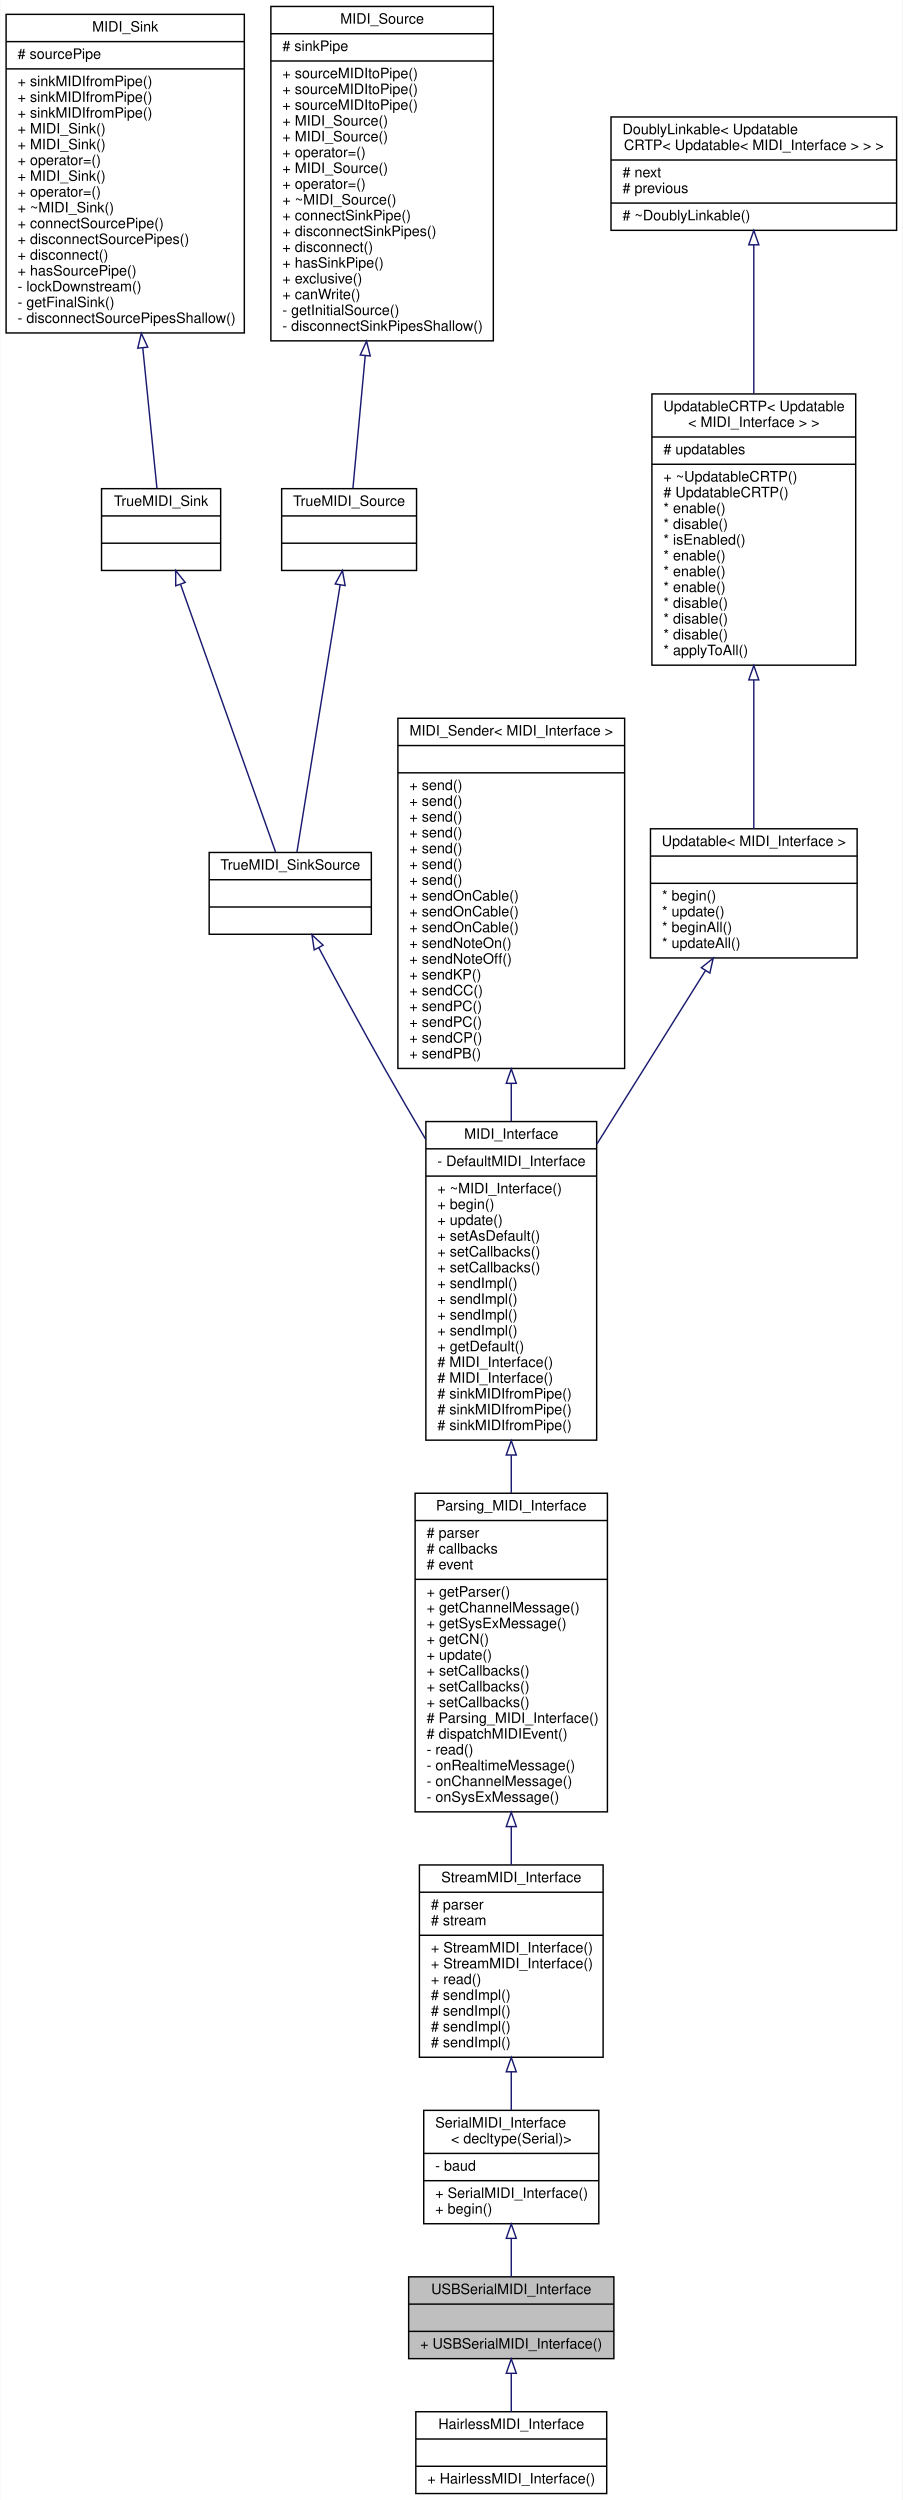
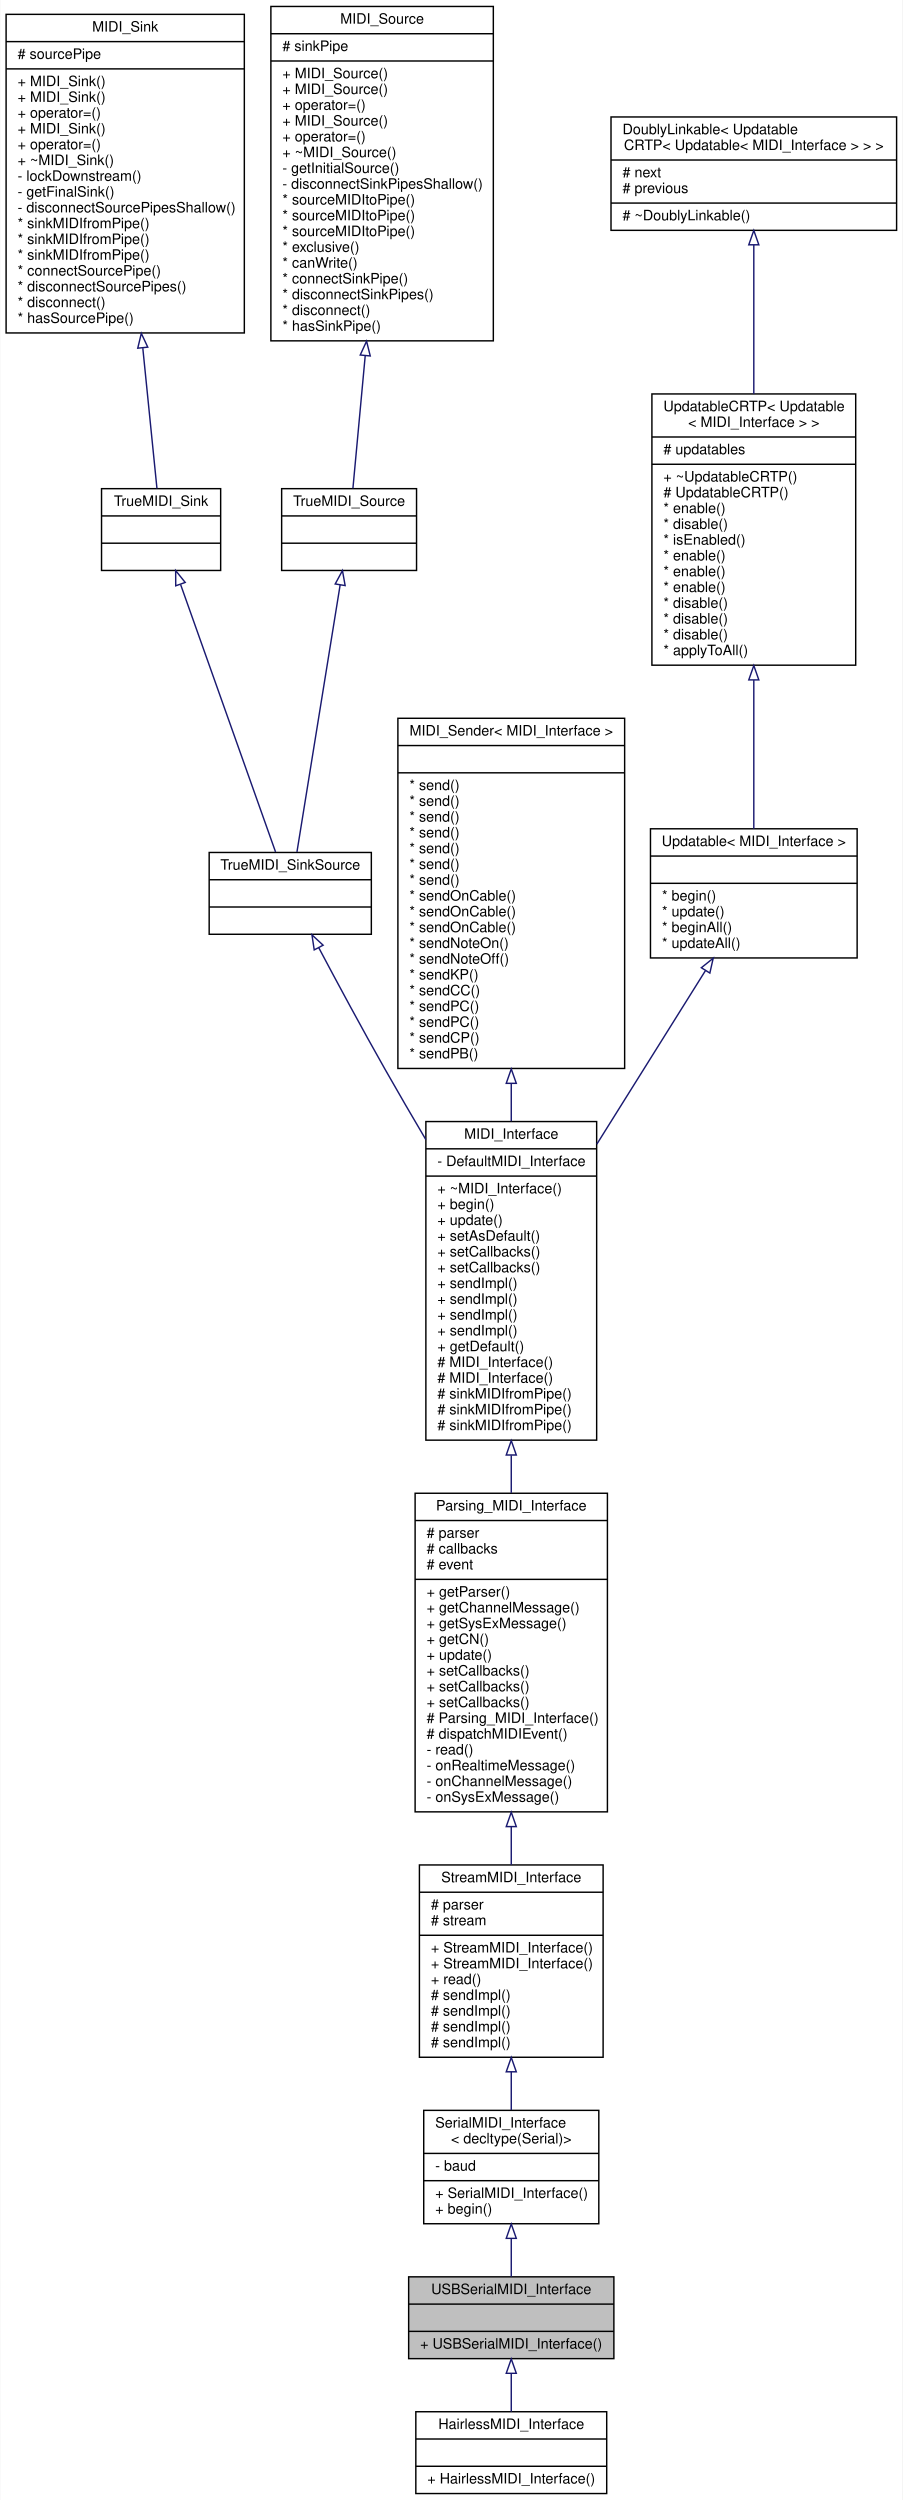
<svg xmlns="http://www.w3.org/2000/svg" xmlns:xlink="http://www.w3.org/1999/xlink" width="629pt" height="1742pt" viewBox="0.00 0.00 628.50 1742.00">
  <g id="graph0" class="graph" transform="scale(1 1) rotate(0) translate(4 1738)">
    <polygon fill="#ffffff" stroke="transparent" points="-4,4 -4,-1738 624.5,-1738 624.5,4 -4,4" />
    <g id="node1" class="node">
      <g id="a_node1">
        <a xlink:title="A class for MIDI interfaces sending and receiving MIDI messages over the Serial port of the USB conne...">
          <polygon fill="#bfbfbf" stroke="#000000" points="280.5,-94.5 280.5,-151.5 423.5,-151.5 423.5,-94.5 280.5,-94.5" />
          <text text-anchor="middle" x="352" y="-139.5" font-family="Helvetica,sans-Serif" font-size="10.00" fill="#000000">USBSerialMIDI_Interface</text>
          <polyline fill="none" stroke="#000000" points="280.5,-132.5 423.5,-132.5 " />
          <text text-anchor="middle" x="352" y="-120.5" font-family="Helvetica,sans-Serif" font-size="10.00" fill="#000000"> </text>
          <polyline fill="none" stroke="#000000" points="280.5,-113.5 423.5,-113.5 " />
          <text text-anchor="start" x="288.5" y="-101.5" font-family="Helvetica,sans-Serif" font-size="10.00" fill="#000000">+ USBSerialMIDI_Interface()</text>
        </a>
      </g>
    </g>
    <g id="node15" class="node">
      <g id="a_node15">
        <a xlink:href="../../dc/dff/classHairlessMIDI__Interface.html" target="_top" xlink:title="A class for MIDI Interfaces sending and receiving data over the USB Serial CDC connection for the use...">
          <polygon fill="#ffffff" stroke="#000000" points="285.5,-.5 285.5,-57.5 418.5,-57.5 418.5,-.5 285.5,-.5" />
          <text text-anchor="middle" x="352" y="-45.5" font-family="Helvetica,sans-Serif" font-size="10.00" fill="#000000">HairlessMIDI_Interface</text>
          <polyline fill="none" stroke="#000000" points="285.5,-38.5 418.5,-38.5 " />
          <text text-anchor="middle" x="352" y="-26.5" font-family="Helvetica,sans-Serif" font-size="10.00" fill="#000000"> </text>
          <polyline fill="none" stroke="#000000" points="285.5,-19.5 418.5,-19.5 " />
          <text text-anchor="start" x="293.5" y="-7.5" font-family="Helvetica,sans-Serif" font-size="10.00" fill="#000000">+ HairlessMIDI_Interface()</text>
        </a>
      </g>
    </g>
    <g id="edge14" class="edge">
      <path fill="none" stroke="#191970" d="M352,-84.103C352,-75.205 352,-65.907 352,-57.538" />
      <polygon fill="none" stroke="#191970" points="348.5,-84.286 352,-94.286 355.5,-84.286 348.5,-84.286" />
    </g>
    <g id="node2" class="node">
      <g id="a_node2">
        <a xlink:href="../../d9/db8/classSerialMIDI__Interface.html" target="_top" xlink:title=" ">
          <polygon fill="#ffffff" stroke="#000000" points="291,-188.5 291,-267.5 413,-267.5 413,-188.5 291,-188.5" />
          <text text-anchor="start" x="299" y="-255.5" font-family="Helvetica,sans-Serif" font-size="10.00" fill="#000000">SerialMIDI_Interface</text>
          <text text-anchor="middle" x="352" y="-244.5" font-family="Helvetica,sans-Serif" font-size="10.00" fill="#000000">&lt; decltype(Serial)&gt;</text>
          <polyline fill="none" stroke="#000000" points="291,-237.5 413,-237.5 " />
          <text text-anchor="start" x="299" y="-225.5" font-family="Helvetica,sans-Serif" font-size="10.00" fill="#000000">- baud</text>
          <polyline fill="none" stroke="#000000" points="291,-218.5 413,-218.5 " />
          <text text-anchor="start" x="299" y="-206.5" font-family="Helvetica,sans-Serif" font-size="10.00" fill="#000000">+ SerialMIDI_Interface()</text>
          <text text-anchor="start" x="299" y="-195.5" font-family="Helvetica,sans-Serif" font-size="10.00" fill="#000000">+ begin()</text>
        </a>
      </g>
    </g>
    <g id="edge1" class="edge">
      <path fill="none" stroke="#191970" d="M352,-178.138C352,-169.042 352,-159.84 352,-151.629" />
      <polygon fill="none" stroke="#191970" points="348.5,-178.304 352,-188.304 355.5,-178.304 348.5,-178.304" />
    </g>
    <g id="node3" class="node">
      <g id="a_node3">
        <a xlink:href="../../d3/dc3/classStreamMIDI__Interface.html" target="_top" xlink:title="A class for MIDI interfaces sending and receiving MIDI messages over a Stream.">
          <polygon fill="#ffffff" stroke="#000000" points="288,-304.5 288,-438.5 416,-438.5 416,-304.5 288,-304.5" />
          <text text-anchor="middle" x="352" y="-426.5" font-family="Helvetica,sans-Serif" font-size="10.00" fill="#000000">StreamMIDI_Interface</text>
          <polyline fill="none" stroke="#000000" points="288,-419.5 416,-419.5 " />
          <text text-anchor="start" x="296" y="-407.5" font-family="Helvetica,sans-Serif" font-size="10.00" fill="#000000"># parser</text>
          <text text-anchor="start" x="296" y="-396.5" font-family="Helvetica,sans-Serif" font-size="10.00" fill="#000000"># stream</text>
          <polyline fill="none" stroke="#000000" points="288,-389.5 416,-389.5 " />
          <text text-anchor="start" x="296" y="-377.5" font-family="Helvetica,sans-Serif" font-size="10.00" fill="#000000">+ StreamMIDI_Interface()</text>
          <text text-anchor="start" x="296" y="-366.5" font-family="Helvetica,sans-Serif" font-size="10.00" fill="#000000">+ StreamMIDI_Interface()</text>
          <text text-anchor="start" x="296" y="-355.5" font-family="Helvetica,sans-Serif" font-size="10.00" fill="#000000">+ read()</text>
          <text text-anchor="start" x="296" y="-344.5" font-family="Helvetica,sans-Serif" font-size="10.00" fill="#000000"># sendImpl()</text>
          <text text-anchor="start" x="296" y="-333.5" font-family="Helvetica,sans-Serif" font-size="10.00" fill="#000000"># sendImpl()</text>
          <text text-anchor="start" x="296" y="-322.5" font-family="Helvetica,sans-Serif" font-size="10.00" fill="#000000"># sendImpl()</text>
          <text text-anchor="start" x="296" y="-311.5" font-family="Helvetica,sans-Serif" font-size="10.00" fill="#000000"># sendImpl()</text>
        </a>
      </g>
    </g>
    <g id="edge2" class="edge">
      <path fill="none" stroke="#191970" d="M352,-294.363C352,-285.155 352,-276.066 352,-267.708" />
      <polygon fill="none" stroke="#191970" points="348.5,-294.372 352,-304.372 355.5,-294.372 348.5,-294.372" />
    </g>
    <g id="node4" class="node">
      <g id="a_node4">
        <a xlink:href="../../de/d76/classParsing__MIDI__Interface.html" target="_top" xlink:title="An abstract class for MIDI interfaces.">
          <polygon fill="#ffffff" stroke="#000000" points="285,-475.5 285,-697.5 419,-697.5 419,-475.5 285,-475.5" />
          <text text-anchor="middle" x="352" y="-685.5" font-family="Helvetica,sans-Serif" font-size="10.00" fill="#000000">Parsing_MIDI_Interface</text>
          <polyline fill="none" stroke="#000000" points="285,-678.5 419,-678.5 " />
          <text text-anchor="start" x="293" y="-666.5" font-family="Helvetica,sans-Serif" font-size="10.00" fill="#000000"># parser</text>
          <text text-anchor="start" x="293" y="-655.5" font-family="Helvetica,sans-Serif" font-size="10.00" fill="#000000"># callbacks</text>
          <text text-anchor="start" x="293" y="-644.5" font-family="Helvetica,sans-Serif" font-size="10.00" fill="#000000"># event</text>
          <polyline fill="none" stroke="#000000" points="285,-637.5 419,-637.5 " />
          <text text-anchor="start" x="293" y="-625.5" font-family="Helvetica,sans-Serif" font-size="10.00" fill="#000000">+ getParser()</text>
          <text text-anchor="start" x="293" y="-614.5" font-family="Helvetica,sans-Serif" font-size="10.00" fill="#000000">+ getChannelMessage()</text>
          <text text-anchor="start" x="293" y="-603.5" font-family="Helvetica,sans-Serif" font-size="10.00" fill="#000000">+ getSysExMessage()</text>
          <text text-anchor="start" x="293" y="-592.5" font-family="Helvetica,sans-Serif" font-size="10.00" fill="#000000">+ getCN()</text>
          <text text-anchor="start" x="293" y="-581.5" font-family="Helvetica,sans-Serif" font-size="10.00" fill="#000000">+ update()</text>
          <text text-anchor="start" x="293" y="-570.5" font-family="Helvetica,sans-Serif" font-size="10.00" fill="#000000">+ setCallbacks()</text>
          <text text-anchor="start" x="293" y="-559.5" font-family="Helvetica,sans-Serif" font-size="10.00" fill="#000000">+ setCallbacks()</text>
          <text text-anchor="start" x="293" y="-548.5" font-family="Helvetica,sans-Serif" font-size="10.00" fill="#000000">+ setCallbacks()</text>
          <text text-anchor="start" x="293" y="-537.5" font-family="Helvetica,sans-Serif" font-size="10.00" fill="#000000"># Parsing_MIDI_Interface()</text>
          <text text-anchor="start" x="293" y="-526.5" font-family="Helvetica,sans-Serif" font-size="10.00" fill="#000000"># dispatchMIDIEvent()</text>
          <text text-anchor="start" x="293" y="-515.5" font-family="Helvetica,sans-Serif" font-size="10.00" fill="#000000">- read()</text>
          <text text-anchor="start" x="293" y="-504.5" font-family="Helvetica,sans-Serif" font-size="10.00" fill="#000000">- onRealtimeMessage()</text>
          <text text-anchor="start" x="293" y="-493.5" font-family="Helvetica,sans-Serif" font-size="10.00" fill="#000000">- onChannelMessage()</text>
          <text text-anchor="start" x="293" y="-482.5" font-family="Helvetica,sans-Serif" font-size="10.00" fill="#000000">- onSysExMessage()</text>
        </a>
      </g>
    </g>
    <g id="edge3" class="edge">
      <path fill="none" stroke="#191970" d="M352,-464.996C352,-455.978 352,-447.093 352,-438.602" />
      <polygon fill="none" stroke="#191970" points="348.5,-465.221 352,-475.221 355.5,-465.221 348.5,-465.221" />
    </g>
    <g id="node5" class="node">
      <g id="a_node5">
        <a xlink:href="../../d9/d73/classMIDI__Interface.html" target="_top" xlink:title="An abstract class for MIDI interfaces.">
          <polygon fill="#ffffff" stroke="#000000" points="292.5,-734.5 292.5,-956.5 411.5,-956.5 411.5,-734.5 292.5,-734.5" />
          <text text-anchor="middle" x="352" y="-944.5" font-family="Helvetica,sans-Serif" font-size="10.00" fill="#000000">MIDI_Interface</text>
          <polyline fill="none" stroke="#000000" points="292.5,-937.5 411.5,-937.5 " />
          <text text-anchor="start" x="300.5" y="-925.5" font-family="Helvetica,sans-Serif" font-size="10.00" fill="#000000">- DefaultMIDI_Interface</text>
          <polyline fill="none" stroke="#000000" points="292.5,-918.5 411.5,-918.5 " />
          <text text-anchor="start" x="300.5" y="-906.5" font-family="Helvetica,sans-Serif" font-size="10.00" fill="#000000">+ ~MIDI_Interface()</text>
          <text text-anchor="start" x="300.5" y="-895.5" font-family="Helvetica,sans-Serif" font-size="10.00" fill="#000000">+ begin()</text>
          <text text-anchor="start" x="300.5" y="-884.5" font-family="Helvetica,sans-Serif" font-size="10.00" fill="#000000">+ update()</text>
          <text text-anchor="start" x="300.5" y="-873.5" font-family="Helvetica,sans-Serif" font-size="10.00" fill="#000000">+ setAsDefault()</text>
          <text text-anchor="start" x="300.5" y="-862.5" font-family="Helvetica,sans-Serif" font-size="10.00" fill="#000000">+ setCallbacks()</text>
          <text text-anchor="start" x="300.5" y="-851.5" font-family="Helvetica,sans-Serif" font-size="10.00" fill="#000000">+ setCallbacks()</text>
          <text text-anchor="start" x="300.5" y="-840.5" font-family="Helvetica,sans-Serif" font-size="10.00" fill="#000000">+ sendImpl()</text>
          <text text-anchor="start" x="300.5" y="-829.5" font-family="Helvetica,sans-Serif" font-size="10.00" fill="#000000">+ sendImpl()</text>
          <text text-anchor="start" x="300.5" y="-818.5" font-family="Helvetica,sans-Serif" font-size="10.00" fill="#000000">+ sendImpl()</text>
          <text text-anchor="start" x="300.5" y="-807.5" font-family="Helvetica,sans-Serif" font-size="10.00" fill="#000000">+ sendImpl()</text>
          <text text-anchor="start" x="300.5" y="-796.5" font-family="Helvetica,sans-Serif" font-size="10.00" fill="#000000">+ getDefault()</text>
          <text text-anchor="start" x="300.5" y="-785.5" font-family="Helvetica,sans-Serif" font-size="10.00" fill="#000000"># MIDI_Interface()</text>
          <text text-anchor="start" x="300.5" y="-774.5" font-family="Helvetica,sans-Serif" font-size="10.00" fill="#000000"># MIDI_Interface()</text>
          <text text-anchor="start" x="300.5" y="-763.5" font-family="Helvetica,sans-Serif" font-size="10.00" fill="#000000"># sinkMIDIfromPipe()</text>
          <text text-anchor="start" x="300.5" y="-752.5" font-family="Helvetica,sans-Serif" font-size="10.00" fill="#000000"># sinkMIDIfromPipe()</text>
          <text text-anchor="start" x="300.5" y="-741.5" font-family="Helvetica,sans-Serif" font-size="10.00" fill="#000000"># sinkMIDIfromPipe()</text>
        </a>
      </g>
    </g>
    <g id="edge4" class="edge">
      <path fill="none" stroke="#191970" d="M352,-723.936C352,-715.202 352,-706.419 352,-697.748" />
      <polygon fill="none" stroke="#191970" points="348.5,-724.158 352,-734.158 355.5,-724.158 348.5,-724.158" />
    </g>
    <g id="node6" class="node">
      <g id="a_node6">
        <a xlink:href="../../d0/dc3/structTrueMIDI__SinkSource.html" target="_top" xlink:title="A struct that is both a TrueMIDI_Sink and a TrueMIDI_Source.">
          <polygon fill="#ffffff" stroke="#000000" points="141.5,-1087 141.5,-1144 254.5,-1144 254.5,-1087 141.5,-1087" />
          <text text-anchor="middle" x="198" y="-1132" font-family="Helvetica,sans-Serif" font-size="10.00" fill="#000000">TrueMIDI_SinkSource</text>
          <polyline fill="none" stroke="#000000" points="141.5,-1125 254.5,-1125 " />
          <text text-anchor="middle" x="198" y="-1113" font-family="Helvetica,sans-Serif" font-size="10.00" fill="#000000"> </text>
          <polyline fill="none" stroke="#000000" points="141.5,-1106 254.5,-1106 " />
          <text text-anchor="middle" x="198" y="-1094" font-family="Helvetica,sans-Serif" font-size="10.00" fill="#000000"> </text>
        </a>
      </g>
    </g>
    <g id="edge5" class="edge">
      <path fill="none" stroke="#191970" d="M217.828,-1077.679C230.719,-1053.349 248.039,-1021.134 264,-993 273.049,-977.05 282.829,-960.25 292.467,-943.93" />
      <polygon fill="none" stroke="#191970" points="214.696,-1076.117 213.117,-1086.594 220.884,-1079.388 214.696,-1076.117" />
    </g>
    <g id="node7" class="node">
      <g id="a_node7">
        <a xlink:href="../../d5/dc1/structTrueMIDI__Sink.html" target="_top" xlink:title="A MIDI_Sink that is not a MIDI_Pipe.">
          <polygon fill="#ffffff" stroke="#000000" points="66.5,-1340.5 66.5,-1397.5 149.5,-1397.5 149.5,-1340.5 66.5,-1340.5" />
          <text text-anchor="middle" x="108" y="-1385.5" font-family="Helvetica,sans-Serif" font-size="10.00" fill="#000000">TrueMIDI_Sink</text>
          <polyline fill="none" stroke="#000000" points="66.5,-1378.5 149.5,-1378.5 " />
          <text text-anchor="middle" x="108" y="-1366.5" font-family="Helvetica,sans-Serif" font-size="10.00" fill="#000000"> </text>
          <polyline fill="none" stroke="#000000" points="66.5,-1359.5 149.5,-1359.5 " />
          <text text-anchor="middle" x="108" y="-1347.5" font-family="Helvetica,sans-Serif" font-size="10.00" fill="#000000"> </text>
        </a>
      </g>
    </g>
    <g id="edge6" class="edge">
      <path fill="none" stroke="#191970" d="M121.589,-1330.725C139.736,-1279.611 171.481,-1190.196 187.75,-1144.371" />
      <polygon fill="none" stroke="#191970" points="118.197,-1329.818 118.149,-1340.413 124.793,-1332.16 118.197,-1329.818" />
    </g>
    <g id="node8" class="node">
      <g id="a_node8">
        <a xlink:href="../../d9/db6/classMIDI__Sink.html" target="_top" xlink:title="Class that can receive MIDI messages from a MIDI pipe.">
          <polygon fill="#ffffff" stroke="#000000" points="0,-1506 0,-1728 166,-1728 166,-1506 0,-1506" />
          <text text-anchor="middle" x="83" y="-1716" font-family="Helvetica,sans-Serif" font-size="10.00" fill="#000000">MIDI_Sink</text>
          <polyline fill="none" stroke="#000000" points="0,-1709 166,-1709 " />
          <text text-anchor="start" x="8" y="-1697" font-family="Helvetica,sans-Serif" font-size="10.00" fill="#000000"># sourcePipe</text>
          <polyline fill="none" stroke="#000000" points="0,-1690 166,-1690 " />
-           <text text-anchor="start" x="8" y="-1678" font-family="Helvetica,sans-Serif" font-size="10.00" fill="#000000">+ sinkMIDIfromPipe()</text>
-           <text text-anchor="start" x="8" y="-1667" font-family="Helvetica,sans-Serif" font-size="10.00" fill="#000000">+ sinkMIDIfromPipe()</text>
-           <text text-anchor="start" x="8" y="-1656" font-family="Helvetica,sans-Serif" font-size="10.00" fill="#000000">+ sinkMIDIfromPipe()</text>
+           <text text-anchor="start" x="8" y="-1678" font-family="Helvetica,sans-Serif" font-size="10.00" fill="#000000">+ MIDI_Sink()</text>
+           <text text-anchor="start" x="8" y="-1667" font-family="Helvetica,sans-Serif" font-size="10.00" fill="#000000">+ MIDI_Sink()</text>
+           <text text-anchor="start" x="8" y="-1656" font-family="Helvetica,sans-Serif" font-size="10.00" fill="#000000">+ operator=()</text>
          <text text-anchor="start" x="8" y="-1645" font-family="Helvetica,sans-Serif" font-size="10.00" fill="#000000">+ MIDI_Sink()</text>
-           <text text-anchor="start" x="8" y="-1634" font-family="Helvetica,sans-Serif" font-size="10.00" fill="#000000">+ MIDI_Sink()</text>
-           <text text-anchor="start" x="8" y="-1623" font-family="Helvetica,sans-Serif" font-size="10.00" fill="#000000">+ operator=()</text>
-           <text text-anchor="start" x="8" y="-1612" font-family="Helvetica,sans-Serif" font-size="10.00" fill="#000000">+ MIDI_Sink()</text>
-           <text text-anchor="start" x="8" y="-1601" font-family="Helvetica,sans-Serif" font-size="10.00" fill="#000000">+ operator=()</text>
-           <text text-anchor="start" x="8" y="-1590" font-family="Helvetica,sans-Serif" font-size="10.00" fill="#000000">+ ~MIDI_Sink()</text>
-           <text text-anchor="start" x="8" y="-1579" font-family="Helvetica,sans-Serif" font-size="10.00" fill="#000000">+ connectSourcePipe()</text>
-           <text text-anchor="start" x="8" y="-1568" font-family="Helvetica,sans-Serif" font-size="10.00" fill="#000000">+ disconnectSourcePipes()</text>
-           <text text-anchor="start" x="8" y="-1557" font-family="Helvetica,sans-Serif" font-size="10.00" fill="#000000">+ disconnect()</text>
-           <text text-anchor="start" x="8" y="-1546" font-family="Helvetica,sans-Serif" font-size="10.00" fill="#000000">+ hasSourcePipe()</text>
-           <text text-anchor="start" x="8" y="-1535" font-family="Helvetica,sans-Serif" font-size="10.00" fill="#000000">- lockDownstream()</text>
-           <text text-anchor="start" x="8" y="-1524" font-family="Helvetica,sans-Serif" font-size="10.00" fill="#000000">- getFinalSink()</text>
-           <text text-anchor="start" x="8" y="-1513" font-family="Helvetica,sans-Serif" font-size="10.00" fill="#000000">- disconnectSourcePipesShallow()</text>
+           <text text-anchor="start" x="8" y="-1634" font-family="Helvetica,sans-Serif" font-size="10.00" fill="#000000">+ operator=()</text>
+           <text text-anchor="start" x="8" y="-1623" font-family="Helvetica,sans-Serif" font-size="10.00" fill="#000000">+ ~MIDI_Sink()</text>
+           <text text-anchor="start" x="8" y="-1612" font-family="Helvetica,sans-Serif" font-size="10.00" fill="#000000">- lockDownstream()</text>
+           <text text-anchor="start" x="8" y="-1601" font-family="Helvetica,sans-Serif" font-size="10.00" fill="#000000">- getFinalSink()</text>
+           <text text-anchor="start" x="8" y="-1590" font-family="Helvetica,sans-Serif" font-size="10.00" fill="#000000">- disconnectSourcePipesShallow()</text>
+           <text text-anchor="start" x="8" y="-1579" font-family="Helvetica,sans-Serif" font-size="10.00" fill="#000000">* sinkMIDIfromPipe()</text>
+           <text text-anchor="start" x="8" y="-1568" font-family="Helvetica,sans-Serif" font-size="10.00" fill="#000000">* sinkMIDIfromPipe()</text>
+           <text text-anchor="start" x="8" y="-1557" font-family="Helvetica,sans-Serif" font-size="10.00" fill="#000000">* sinkMIDIfromPipe()</text>
+           <text text-anchor="start" x="8" y="-1546" font-family="Helvetica,sans-Serif" font-size="10.00" fill="#000000">* connectSourcePipe()</text>
+           <text text-anchor="start" x="8" y="-1535" font-family="Helvetica,sans-Serif" font-size="10.00" fill="#000000">* disconnectSourcePipes()</text>
+           <text text-anchor="start" x="8" y="-1524" font-family="Helvetica,sans-Serif" font-size="10.00" fill="#000000">* disconnect()</text>
+           <text text-anchor="start" x="8" y="-1513" font-family="Helvetica,sans-Serif" font-size="10.00" fill="#000000">* hasSourcePipe()</text>
        </a>
      </g>
    </g>
    <g id="edge7" class="edge">
      <path fill="none" stroke="#191970" d="M95.257,-1495.408C98.94,-1458.874 102.651,-1422.061 105.111,-1397.661" />
      <polygon fill="none" stroke="#191970" points="91.741,-1495.394 94.22,-1505.695 98.706,-1496.097 91.741,-1495.394" />
    </g>
    <g id="node9" class="node">
      <g id="a_node9">
        <a xlink:href="../../d2/dcd/structTrueMIDI__Source.html" target="_top" xlink:title="A MIDI_Source that is not a MIDI_Pipe.">
          <polygon fill="#ffffff" stroke="#000000" points="192,-1340.5 192,-1397.5 286,-1397.5 286,-1340.5 192,-1340.5" />
          <text text-anchor="middle" x="239" y="-1385.5" font-family="Helvetica,sans-Serif" font-size="10.00" fill="#000000">TrueMIDI_Source</text>
          <polyline fill="none" stroke="#000000" points="192,-1378.5 286,-1378.5 " />
          <text text-anchor="middle" x="239" y="-1366.5" font-family="Helvetica,sans-Serif" font-size="10.00" fill="#000000"> </text>
          <polyline fill="none" stroke="#000000" points="192,-1359.5 286,-1359.5 " />
          <text text-anchor="middle" x="239" y="-1347.5" font-family="Helvetica,sans-Serif" font-size="10.00" fill="#000000"> </text>
        </a>
      </g>
    </g>
    <g id="edge8" class="edge">
      <path fill="none" stroke="#191970" d="M232.758,-1330.405C224.482,-1279.238 210.066,-1190.101 202.669,-1144.371" />
      <polygon fill="none" stroke="#191970" points="229.325,-1331.1 234.376,-1340.413 236.235,-1329.983 229.325,-1331.1" />
    </g>
    <g id="node10" class="node">
      <g id="a_node10">
        <a xlink:href="../../df/d5b/classMIDI__Source.html" target="_top" xlink:title="Class that can send MIDI messages to a MIDI pipe.">
          <polygon fill="#ffffff" stroke="#000000" points="184.5,-1500.5 184.5,-1733.5 339.5,-1733.5 339.5,-1500.5 184.5,-1500.5" />
          <text text-anchor="middle" x="262" y="-1721.5" font-family="Helvetica,sans-Serif" font-size="10.00" fill="#000000">MIDI_Source</text>
          <polyline fill="none" stroke="#000000" points="184.5,-1714.5 339.5,-1714.5 " />
          <text text-anchor="start" x="192.5" y="-1702.5" font-family="Helvetica,sans-Serif" font-size="10.00" fill="#000000"># sinkPipe</text>
          <polyline fill="none" stroke="#000000" points="184.5,-1695.5 339.5,-1695.5 " />
-           <text text-anchor="start" x="192.5" y="-1683.5" font-family="Helvetica,sans-Serif" font-size="10.00" fill="#000000">+ sourceMIDItoPipe()</text>
-           <text text-anchor="start" x="192.5" y="-1672.5" font-family="Helvetica,sans-Serif" font-size="10.00" fill="#000000">+ sourceMIDItoPipe()</text>
-           <text text-anchor="start" x="192.5" y="-1661.5" font-family="Helvetica,sans-Serif" font-size="10.00" fill="#000000">+ sourceMIDItoPipe()</text>
+           <text text-anchor="start" x="192.5" y="-1683.5" font-family="Helvetica,sans-Serif" font-size="10.00" fill="#000000">+ MIDI_Source()</text>
+           <text text-anchor="start" x="192.5" y="-1672.5" font-family="Helvetica,sans-Serif" font-size="10.00" fill="#000000">+ MIDI_Source()</text>
+           <text text-anchor="start" x="192.5" y="-1661.5" font-family="Helvetica,sans-Serif" font-size="10.00" fill="#000000">+ operator=()</text>
          <text text-anchor="start" x="192.5" y="-1650.5" font-family="Helvetica,sans-Serif" font-size="10.00" fill="#000000">+ MIDI_Source()</text>
-           <text text-anchor="start" x="192.5" y="-1639.5" font-family="Helvetica,sans-Serif" font-size="10.00" fill="#000000">+ MIDI_Source()</text>
-           <text text-anchor="start" x="192.5" y="-1628.5" font-family="Helvetica,sans-Serif" font-size="10.00" fill="#000000">+ operator=()</text>
-           <text text-anchor="start" x="192.5" y="-1617.5" font-family="Helvetica,sans-Serif" font-size="10.00" fill="#000000">+ MIDI_Source()</text>
-           <text text-anchor="start" x="192.5" y="-1606.5" font-family="Helvetica,sans-Serif" font-size="10.00" fill="#000000">+ operator=()</text>
-           <text text-anchor="start" x="192.5" y="-1595.5" font-family="Helvetica,sans-Serif" font-size="10.00" fill="#000000">+ ~MIDI_Source()</text>
-           <text text-anchor="start" x="192.5" y="-1584.5" font-family="Helvetica,sans-Serif" font-size="10.00" fill="#000000">+ connectSinkPipe()</text>
-           <text text-anchor="start" x="192.5" y="-1573.5" font-family="Helvetica,sans-Serif" font-size="10.00" fill="#000000">+ disconnectSinkPipes()</text>
-           <text text-anchor="start" x="192.5" y="-1562.5" font-family="Helvetica,sans-Serif" font-size="10.00" fill="#000000">+ disconnect()</text>
-           <text text-anchor="start" x="192.5" y="-1551.5" font-family="Helvetica,sans-Serif" font-size="10.00" fill="#000000">+ hasSinkPipe()</text>
-           <text text-anchor="start" x="192.5" y="-1540.5" font-family="Helvetica,sans-Serif" font-size="10.00" fill="#000000">+ exclusive()</text>
-           <text text-anchor="start" x="192.5" y="-1529.5" font-family="Helvetica,sans-Serif" font-size="10.00" fill="#000000">+ canWrite()</text>
-           <text text-anchor="start" x="192.5" y="-1518.5" font-family="Helvetica,sans-Serif" font-size="10.00" fill="#000000">- getInitialSource()</text>
-           <text text-anchor="start" x="192.5" y="-1507.5" font-family="Helvetica,sans-Serif" font-size="10.00" fill="#000000">- disconnectSinkPipesShallow()</text>
+           <text text-anchor="start" x="192.5" y="-1639.5" font-family="Helvetica,sans-Serif" font-size="10.00" fill="#000000">+ operator=()</text>
+           <text text-anchor="start" x="192.5" y="-1628.5" font-family="Helvetica,sans-Serif" font-size="10.00" fill="#000000">+ ~MIDI_Source()</text>
+           <text text-anchor="start" x="192.5" y="-1617.5" font-family="Helvetica,sans-Serif" font-size="10.00" fill="#000000">- getInitialSource()</text>
+           <text text-anchor="start" x="192.5" y="-1606.5" font-family="Helvetica,sans-Serif" font-size="10.00" fill="#000000">- disconnectSinkPipesShallow()</text>
+           <text text-anchor="start" x="192.5" y="-1595.5" font-family="Helvetica,sans-Serif" font-size="10.00" fill="#000000">* sourceMIDItoPipe()</text>
+           <text text-anchor="start" x="192.5" y="-1584.5" font-family="Helvetica,sans-Serif" font-size="10.00" fill="#000000">* sourceMIDItoPipe()</text>
+           <text text-anchor="start" x="192.5" y="-1573.5" font-family="Helvetica,sans-Serif" font-size="10.00" fill="#000000">* sourceMIDItoPipe()</text>
+           <text text-anchor="start" x="192.5" y="-1562.5" font-family="Helvetica,sans-Serif" font-size="10.00" fill="#000000">* exclusive()</text>
+           <text text-anchor="start" x="192.5" y="-1551.5" font-family="Helvetica,sans-Serif" font-size="10.00" fill="#000000">* canWrite()</text>
+           <text text-anchor="start" x="192.5" y="-1540.5" font-family="Helvetica,sans-Serif" font-size="10.00" fill="#000000">* connectSinkPipe()</text>
+           <text text-anchor="start" x="192.5" y="-1529.5" font-family="Helvetica,sans-Serif" font-size="10.00" fill="#000000">* disconnectSinkPipes()</text>
+           <text text-anchor="start" x="192.5" y="-1518.5" font-family="Helvetica,sans-Serif" font-size="10.00" fill="#000000">* disconnect()</text>
+           <text text-anchor="start" x="192.5" y="-1507.5" font-family="Helvetica,sans-Serif" font-size="10.00" fill="#000000">* hasSinkPipe()</text>
        </a>
      </g>
    </g>
    <g id="edge9" class="edge">
      <path fill="none" stroke="#191970" d="M250.221,-1489.99C247.004,-1455.3 243.815,-1420.924 241.665,-1397.731" />
      <polygon fill="none" stroke="#191970" points="246.765,-1490.628 251.173,-1500.262 253.735,-1489.981 246.765,-1490.628" />
    </g>
    <g id="node11" class="node">
      <g id="a_node11">
        <a xlink:href="../../d6/d72/classMIDI__Sender.html" target="_top" xlink:title=" ">
          <polygon fill="#ffffff" stroke="#000000" points="273,-993.5 273,-1237.5 431,-1237.5 431,-993.5 273,-993.5" />
          <text text-anchor="middle" x="352" y="-1225.5" font-family="Helvetica,sans-Serif" font-size="10.00" fill="#000000">MIDI_Sender&lt; MIDI_Interface &gt;</text>
          <polyline fill="none" stroke="#000000" points="273,-1218.5 431,-1218.5 " />
          <text text-anchor="middle" x="352" y="-1206.5" font-family="Helvetica,sans-Serif" font-size="10.00" fill="#000000"> </text>
          <polyline fill="none" stroke="#000000" points="273,-1199.5 431,-1199.5 " />
-           <text text-anchor="start" x="281" y="-1187.5" font-family="Helvetica,sans-Serif" font-size="10.00" fill="#000000">+ send()</text>
-           <text text-anchor="start" x="281" y="-1176.5" font-family="Helvetica,sans-Serif" font-size="10.00" fill="#000000">+ send()</text>
-           <text text-anchor="start" x="281" y="-1165.5" font-family="Helvetica,sans-Serif" font-size="10.00" fill="#000000">+ send()</text>
-           <text text-anchor="start" x="281" y="-1154.5" font-family="Helvetica,sans-Serif" font-size="10.00" fill="#000000">+ send()</text>
-           <text text-anchor="start" x="281" y="-1143.5" font-family="Helvetica,sans-Serif" font-size="10.00" fill="#000000">+ send()</text>
-           <text text-anchor="start" x="281" y="-1132.5" font-family="Helvetica,sans-Serif" font-size="10.00" fill="#000000">+ send()</text>
-           <text text-anchor="start" x="281" y="-1121.5" font-family="Helvetica,sans-Serif" font-size="10.00" fill="#000000">+ send()</text>
-           <text text-anchor="start" x="281" y="-1110.5" font-family="Helvetica,sans-Serif" font-size="10.00" fill="#000000">+ sendOnCable()</text>
-           <text text-anchor="start" x="281" y="-1099.5" font-family="Helvetica,sans-Serif" font-size="10.00" fill="#000000">+ sendOnCable()</text>
-           <text text-anchor="start" x="281" y="-1088.5" font-family="Helvetica,sans-Serif" font-size="10.00" fill="#000000">+ sendOnCable()</text>
-           <text text-anchor="start" x="281" y="-1077.5" font-family="Helvetica,sans-Serif" font-size="10.00" fill="#000000">+ sendNoteOn()</text>
-           <text text-anchor="start" x="281" y="-1066.5" font-family="Helvetica,sans-Serif" font-size="10.00" fill="#000000">+ sendNoteOff()</text>
-           <text text-anchor="start" x="281" y="-1055.5" font-family="Helvetica,sans-Serif" font-size="10.00" fill="#000000">+ sendKP()</text>
-           <text text-anchor="start" x="281" y="-1044.5" font-family="Helvetica,sans-Serif" font-size="10.00" fill="#000000">+ sendCC()</text>
-           <text text-anchor="start" x="281" y="-1033.5" font-family="Helvetica,sans-Serif" font-size="10.00" fill="#000000">+ sendPC()</text>
-           <text text-anchor="start" x="281" y="-1022.5" font-family="Helvetica,sans-Serif" font-size="10.00" fill="#000000">+ sendPC()</text>
-           <text text-anchor="start" x="281" y="-1011.5" font-family="Helvetica,sans-Serif" font-size="10.00" fill="#000000">+ sendCP()</text>
-           <text text-anchor="start" x="281" y="-1000.5" font-family="Helvetica,sans-Serif" font-size="10.00" fill="#000000">+ sendPB()</text>
+           <text text-anchor="start" x="281" y="-1187.5" font-family="Helvetica,sans-Serif" font-size="10.00" fill="#000000">* send()</text>
+           <text text-anchor="start" x="281" y="-1176.5" font-family="Helvetica,sans-Serif" font-size="10.00" fill="#000000">* send()</text>
+           <text text-anchor="start" x="281" y="-1165.5" font-family="Helvetica,sans-Serif" font-size="10.00" fill="#000000">* send()</text>
+           <text text-anchor="start" x="281" y="-1154.5" font-family="Helvetica,sans-Serif" font-size="10.00" fill="#000000">* send()</text>
+           <text text-anchor="start" x="281" y="-1143.5" font-family="Helvetica,sans-Serif" font-size="10.00" fill="#000000">* send()</text>
+           <text text-anchor="start" x="281" y="-1132.5" font-family="Helvetica,sans-Serif" font-size="10.00" fill="#000000">* send()</text>
+           <text text-anchor="start" x="281" y="-1121.5" font-family="Helvetica,sans-Serif" font-size="10.00" fill="#000000">* send()</text>
+           <text text-anchor="start" x="281" y="-1110.5" font-family="Helvetica,sans-Serif" font-size="10.00" fill="#000000">* sendOnCable()</text>
+           <text text-anchor="start" x="281" y="-1099.5" font-family="Helvetica,sans-Serif" font-size="10.00" fill="#000000">* sendOnCable()</text>
+           <text text-anchor="start" x="281" y="-1088.5" font-family="Helvetica,sans-Serif" font-size="10.00" fill="#000000">* sendOnCable()</text>
+           <text text-anchor="start" x="281" y="-1077.5" font-family="Helvetica,sans-Serif" font-size="10.00" fill="#000000">* sendNoteOn()</text>
+           <text text-anchor="start" x="281" y="-1066.5" font-family="Helvetica,sans-Serif" font-size="10.00" fill="#000000">* sendNoteOff()</text>
+           <text text-anchor="start" x="281" y="-1055.5" font-family="Helvetica,sans-Serif" font-size="10.00" fill="#000000">* sendKP()</text>
+           <text text-anchor="start" x="281" y="-1044.5" font-family="Helvetica,sans-Serif" font-size="10.00" fill="#000000">* sendCC()</text>
+           <text text-anchor="start" x="281" y="-1033.5" font-family="Helvetica,sans-Serif" font-size="10.00" fill="#000000">* sendPC()</text>
+           <text text-anchor="start" x="281" y="-1022.5" font-family="Helvetica,sans-Serif" font-size="10.00" fill="#000000">* sendPC()</text>
+           <text text-anchor="start" x="281" y="-1011.5" font-family="Helvetica,sans-Serif" font-size="10.00" fill="#000000">* sendCP()</text>
+           <text text-anchor="start" x="281" y="-1000.5" font-family="Helvetica,sans-Serif" font-size="10.00" fill="#000000">* sendPB()</text>
        </a>
      </g>
    </g>
    <g id="edge10" class="edge">
      <path fill="none" stroke="#191970" d="M352,-982.874C352,-974.116 352,-965.345 352,-956.707" />
      <polygon fill="none" stroke="#191970" points="348.5,-983.14 352,-993.14 355.5,-983.14 348.5,-983.14" />
    </g>
    <g id="node12" class="node">
      <g id="a_node12">
        <a xlink:href="../../d1/d55/classAH_1_1Updatable.html" target="_top" xlink:title=" ">
          <polygon fill="#ffffff" stroke="#000000" points="449,-1070.5 449,-1160.5 593,-1160.5 593,-1070.5 449,-1070.5" />
          <text text-anchor="middle" x="521" y="-1148.5" font-family="Helvetica,sans-Serif" font-size="10.00" fill="#000000">Updatable&lt; MIDI_Interface &gt;</text>
          <polyline fill="none" stroke="#000000" points="449,-1141.5 593,-1141.5 " />
          <text text-anchor="middle" x="521" y="-1129.5" font-family="Helvetica,sans-Serif" font-size="10.00" fill="#000000"> </text>
          <polyline fill="none" stroke="#000000" points="449,-1122.5 593,-1122.5 " />
          <text text-anchor="start" x="457" y="-1110.5" font-family="Helvetica,sans-Serif" font-size="10.00" fill="#000000">* begin()</text>
          <text text-anchor="start" x="457" y="-1099.5" font-family="Helvetica,sans-Serif" font-size="10.00" fill="#000000">* update()</text>
          <text text-anchor="start" x="457" y="-1088.5" font-family="Helvetica,sans-Serif" font-size="10.00" fill="#000000">* beginAll()</text>
          <text text-anchor="start" x="457" y="-1077.5" font-family="Helvetica,sans-Serif" font-size="10.00" fill="#000000">* updateAll()</text>
        </a>
      </g>
    </g>
    <g id="edge11" class="edge">
      <path fill="none" stroke="#191970" d="M487.373,-1061.775C465.74,-1027.215 437.022,-981.335 411.604,-940.726" />
      <polygon fill="none" stroke="#191970" points="484.441,-1063.689 492.713,-1070.308 490.374,-1059.975 484.441,-1063.689" />
    </g>
    <g id="node13" class="node">
      <g id="a_node13">
        <a xlink:href="../../d8/d1a/classAH_1_1UpdatableCRTP.html" target="_top" xlink:title=" ">
          <polygon fill="#ffffff" stroke="#000000" points="450,-1274.5 450,-1463.5 592,-1463.5 592,-1274.5 450,-1274.5" />
          <text text-anchor="start" x="458" y="-1451.5" font-family="Helvetica,sans-Serif" font-size="10.00" fill="#000000">UpdatableCRTP&lt; Updatable</text>
          <text text-anchor="middle" x="521" y="-1440.5" font-family="Helvetica,sans-Serif" font-size="10.00" fill="#000000">&lt; MIDI_Interface &gt; &gt;</text>
          <polyline fill="none" stroke="#000000" points="450,-1433.5 592,-1433.5 " />
          <text text-anchor="start" x="458" y="-1421.5" font-family="Helvetica,sans-Serif" font-size="10.00" fill="#000000"># updatables</text>
          <polyline fill="none" stroke="#000000" points="450,-1414.5 592,-1414.5 " />
          <text text-anchor="start" x="458" y="-1402.5" font-family="Helvetica,sans-Serif" font-size="10.00" fill="#000000">+ ~UpdatableCRTP()</text>
          <text text-anchor="start" x="458" y="-1391.5" font-family="Helvetica,sans-Serif" font-size="10.00" fill="#000000"># UpdatableCRTP()</text>
          <text text-anchor="start" x="458" y="-1380.5" font-family="Helvetica,sans-Serif" font-size="10.00" fill="#000000">* enable()</text>
          <text text-anchor="start" x="458" y="-1369.5" font-family="Helvetica,sans-Serif" font-size="10.00" fill="#000000">* disable()</text>
          <text text-anchor="start" x="458" y="-1358.5" font-family="Helvetica,sans-Serif" font-size="10.00" fill="#000000">* isEnabled()</text>
          <text text-anchor="start" x="458" y="-1347.5" font-family="Helvetica,sans-Serif" font-size="10.00" fill="#000000">* enable()</text>
          <text text-anchor="start" x="458" y="-1336.5" font-family="Helvetica,sans-Serif" font-size="10.00" fill="#000000">* enable()</text>
          <text text-anchor="start" x="458" y="-1325.5" font-family="Helvetica,sans-Serif" font-size="10.00" fill="#000000">* enable()</text>
          <text text-anchor="start" x="458" y="-1314.5" font-family="Helvetica,sans-Serif" font-size="10.00" fill="#000000">* disable()</text>
          <text text-anchor="start" x="458" y="-1303.5" font-family="Helvetica,sans-Serif" font-size="10.00" fill="#000000">* disable()</text>
          <text text-anchor="start" x="458" y="-1292.5" font-family="Helvetica,sans-Serif" font-size="10.00" fill="#000000">* disable()</text>
          <text text-anchor="start" x="458" y="-1281.5" font-family="Helvetica,sans-Serif" font-size="10.00" fill="#000000">* applyToAll()</text>
        </a>
      </g>
    </g>
    <g id="edge12" class="edge">
      <path fill="none" stroke="#191970" d="M521,-1264.117C521,-1227.941 521,-1189.314 521,-1160.509" />
      <polygon fill="none" stroke="#191970" points="517.5,-1264.245 521,-1274.245 524.5,-1264.245 517.5,-1264.245" />
    </g>
    <g id="node14" class="node">
      <g id="a_node14">
        <a xlink:href="../../d4/d23/classDoublyLinkable.html" target="_top" xlink:title=" ">
          <polygon fill="#ffffff" stroke="#000000" points="421.5,-1577.5 421.5,-1656.5 620.5,-1656.5 620.5,-1577.5 421.5,-1577.5" />
          <text text-anchor="start" x="429.5" y="-1644.5" font-family="Helvetica,sans-Serif" font-size="10.00" fill="#000000">DoublyLinkable&lt; Updatable</text>
          <text text-anchor="middle" x="521" y="-1633.5" font-family="Helvetica,sans-Serif" font-size="10.00" fill="#000000">CRTP&lt; Updatable&lt; MIDI_Interface &gt; &gt; &gt;</text>
          <polyline fill="none" stroke="#000000" points="421.5,-1626.5 620.5,-1626.5 " />
          <text text-anchor="start" x="429.5" y="-1614.5" font-family="Helvetica,sans-Serif" font-size="10.00" fill="#000000"># next</text>
          <text text-anchor="start" x="429.5" y="-1603.5" font-family="Helvetica,sans-Serif" font-size="10.00" fill="#000000"># previous</text>
          <polyline fill="none" stroke="#000000" points="421.5,-1596.5 620.5,-1596.5 " />
          <text text-anchor="start" x="429.5" y="-1584.5" font-family="Helvetica,sans-Serif" font-size="10.00" fill="#000000"># ~DoublyLinkable()</text>
        </a>
      </g>
    </g>
    <g id="edge13" class="edge">
      <path fill="none" stroke="#191970" d="M521,-1567.321C521,-1537.621 521,-1498.908 521,-1463.576" />
      <polygon fill="none" stroke="#191970" points="517.5,-1567.429 521,-1577.429 524.5,-1567.429 517.5,-1567.429" />
    </g>
  </g>
</svg>
